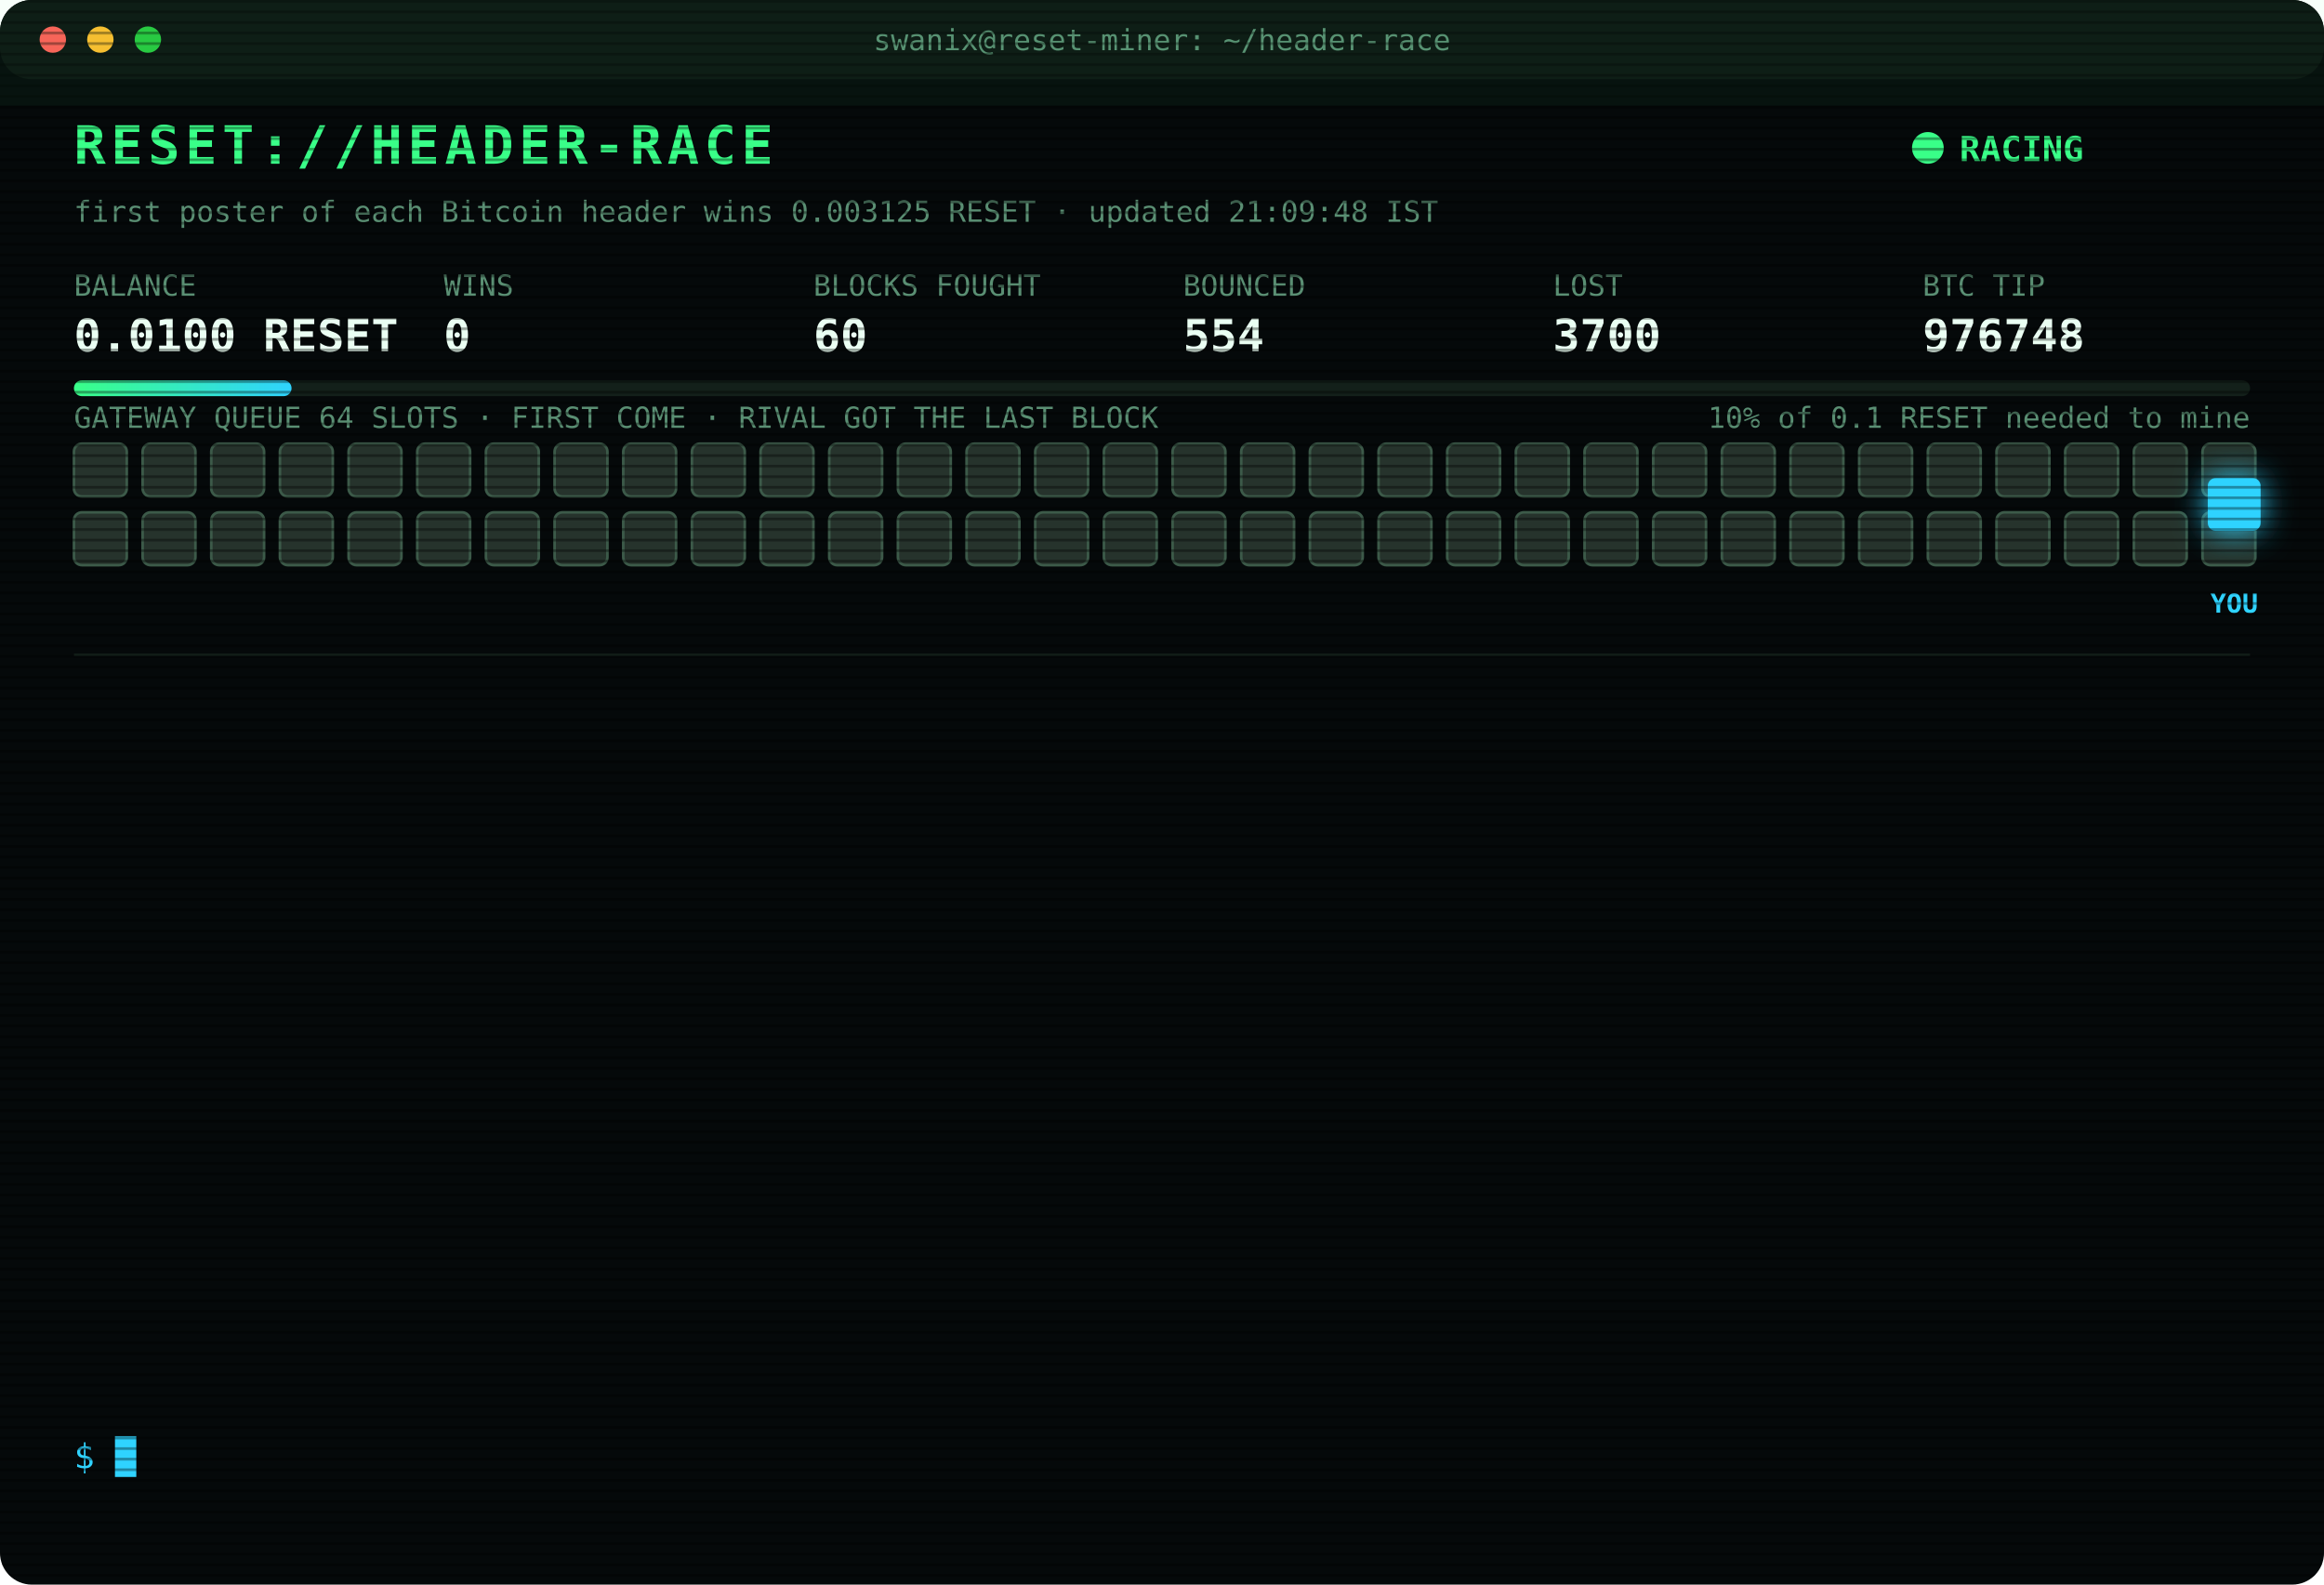
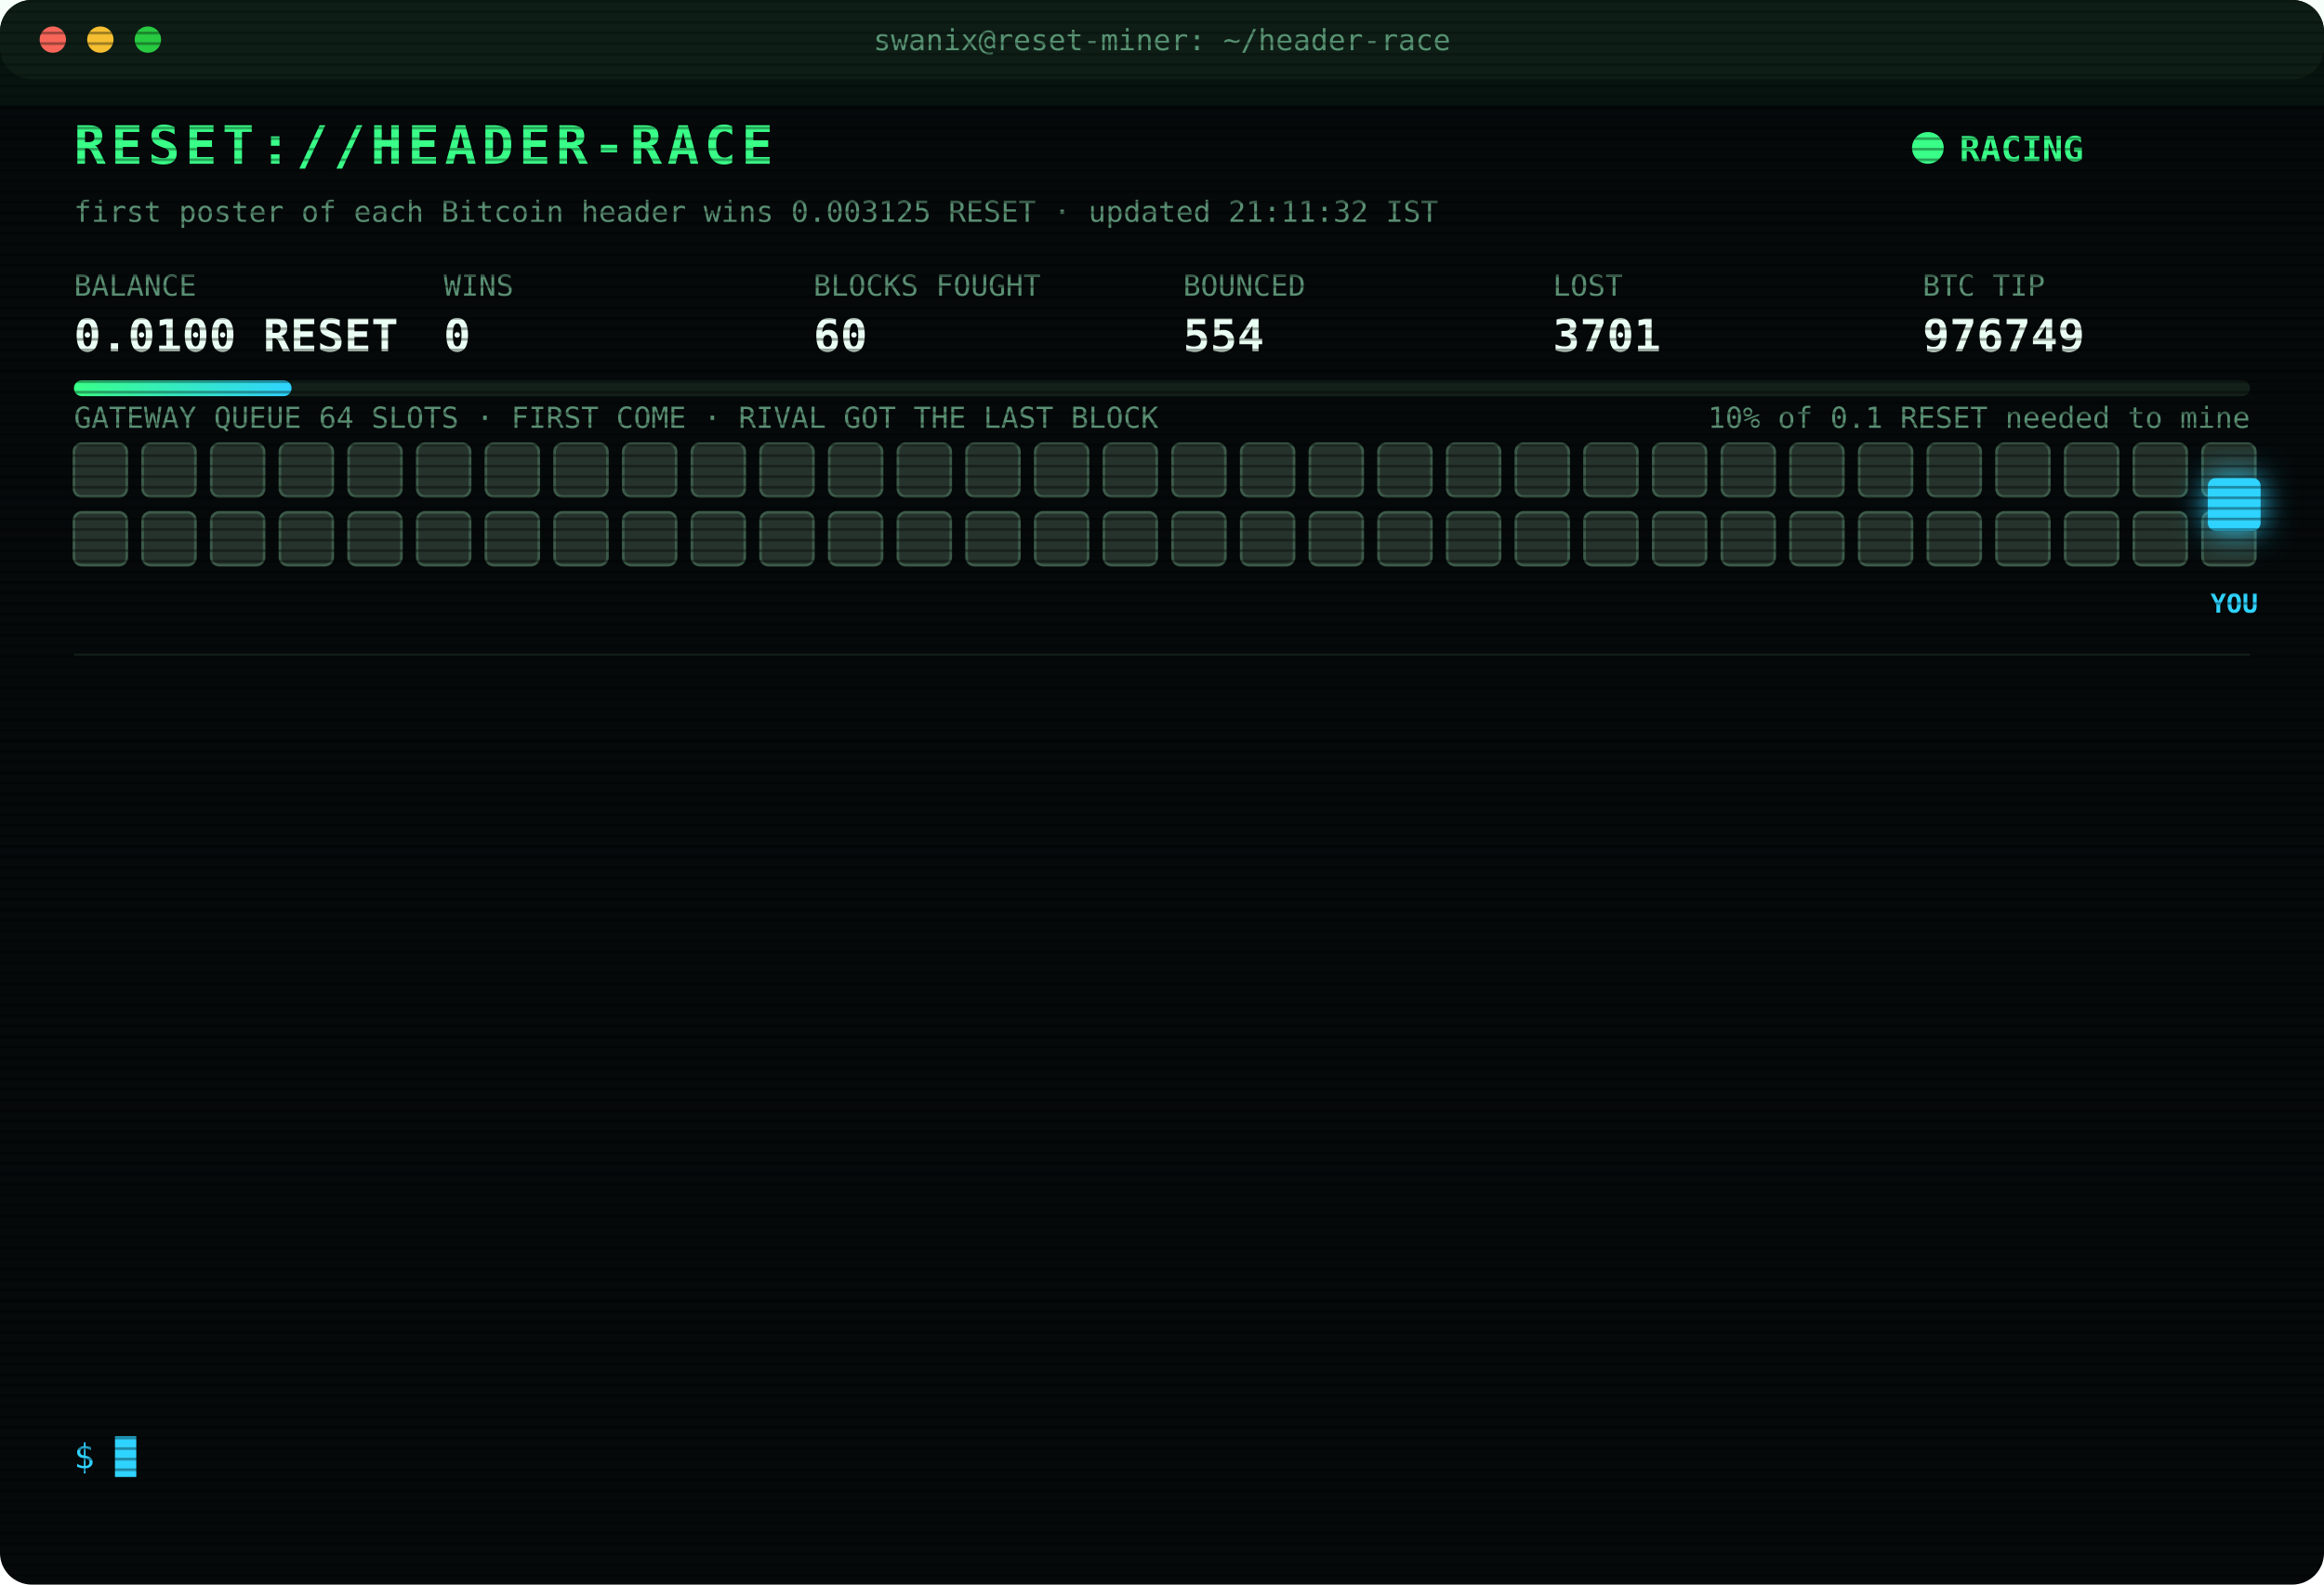
<svg xmlns="http://www.w3.org/2000/svg" width="880" height="600" viewBox="0 0 880 600" font-family="ui-monospace,SFMono-Regular,Menlo,Consolas,monospace">
  <style>
text{font-size:13px;fill:#7CFFB2}
.title{font-size:20px;font-weight:700;fill:#39FF88;letter-spacing:2px;animation:glitch 3s infinite steps(1)}
.sub{fill:#2fd3ff}.k{fill:#5a8f73;font-size:11px}.v{font-size:17px;font-weight:700;fill:#eafff3}
.ts{fill:#3f6b56}.boot{fill:#2fd3ff}.dim{fill:#5a8f73}.bad{fill:#ff4d6d}.warn{fill:#ffd23f}.mag{fill:#ff5cf0}.win{fill:#39FF88;font-weight:700}
.tag{font-size:10px;fill:#2fd3ff;font-weight:700}
.rival{fill:#26332c;stroke:#3c5a49;animation:jam 1.2s infinite alternate}
.idle{fill:#141c18;stroke:#22302a;animation:breathe 4s infinite}
.me{fill:#2fd3ff;filter:drop-shadow(0 0 6px #2fd3ff)}
.hover{animation:nudge 1.1s infinite ease-in-out}.bounce{animation:kick 1.4s infinite}
.ln{opacity:0;animation:in .4s forwards}
.cur{animation:blink 1s infinite steps(1)}
.scan{animation:scan 6s infinite linear}
.led{animation:blink 1.4s infinite}
@keyframes in{from{opacity:0;transform:translateX(-6px)}to{opacity:1;transform:none}}
@keyframes blink{50%{opacity:0}}
@keyframes jam{to{fill:#33463b}}
@keyframes breathe{50%{opacity:.4}}
@keyframes nudge{50%{transform:translateX(-10px)}}
@keyframes kick{0%,100%{transform:none}30%{transform:translateX(-14px)}55%{transform:translateX(10px) translateY(-6px)}}
@keyframes glitch{0%,92%{transform:none}93%{transform:translateX(2px);fill:#ff4d6d}95%{transform:translateX(-2px);fill:#2fd3ff}97%{transform:none}}
@keyframes scan{from{transform:translateY(-40px)}to{transform:translateY(600px)}}
</style>
  <defs>
    <pattern id="sl" width="4" height="4" patternUnits="userSpaceOnUse">
      <rect width="4" height="1" fill="#000" opacity=".35" />
    </pattern>
    <linearGradient id="bar">
      <stop offset="0" stop-color="#39FF88" />
      <stop offset="1" stop-color="#2fd3ff" />
    </linearGradient>
  </defs>
  <rect width="880" height="600" rx="12" fill="#05090a" />
  <rect width="880" height="30" rx="12" fill="#0d1512" />
  <circle cx="20" cy="15" r="5" fill="#ff5f57" />
  <circle cx="38" cy="15" r="5" fill="#febc2e" />
  <circle cx="56" cy="15" r="5" fill="#28c840" />
  <text x="440" y="19" text-anchor="middle" class="k">swanix@reset-miner: ~/header-race</text>
  <text x="28" y="62" class="title">RESET://HEADER-RACE</text>
  <circle class="led" cx="730" cy="56" r="6" fill="#39FF88" />
  <text x="742" y="61" class="win">RACING</text>
-   <text x="28" y="84" class="k">first poster of each Bitcoin header wins 0.003125 RESET · updated 21:09:48 IST</text>
+   <text x="28" y="84" class="k">first poster of each Bitcoin header wins 0.003125 RESET · updated 21:11:32 IST</text>
  <text x="28" y="112" class="k">BALANCE</text>
  <text x="28" y="133" class="v">0.0100 RESET</text>
  <text x="168" y="112" class="k">WINS</text>
  <text x="168" y="133" class="v">0</text>
  <text x="308" y="112" class="k">BLOCKS FOUGHT</text>
  <text x="308" y="133" class="v">60</text>
  <text x="448" y="112" class="k">BOUNCED</text>
  <text x="448" y="133" class="v">554</text>
  <text x="588" y="112" class="k">LOST</text>
-   <text x="588" y="133" class="v">3700</text>
+   <text x="588" y="133" class="v">3701</text>
  <text x="728" y="112" class="k">BTC TIP</text>
-   <text x="728" y="133" class="v">976748</text>
+   <text x="728" y="133" class="v">976749</text>
  <rect x="28" y="144" width="824" height="6" rx="3" fill="#13201a" />
  <rect x="28" y="144" width="82.4" height="6" rx="3" fill="url(#bar)" />
  <text x="852" y="162" text-anchor="end" class="k">10% of 0.1 RESET needed to mine</text>
  <text x="28" y="162" class="k">GATEWAY QUEUE 64 SLOTS · FIRST COME · RIVAL GOT THE LAST BLOCK</text>
  <rect class="rival" x="28" y="168" width="20" height="20" rx="3" style="animation-delay:0.00s" />
  <rect class="rival" x="54" y="168" width="20" height="20" rx="3" style="animation-delay:0.05s" />
  <rect class="rival" x="80" y="168" width="20" height="20" rx="3" style="animation-delay:0.10s" />
  <rect class="rival" x="106" y="168" width="20" height="20" rx="3" style="animation-delay:0.15s" />
  <rect class="rival" x="132" y="168" width="20" height="20" rx="3" style="animation-delay:0.20s" />
  <rect class="rival" x="158" y="168" width="20" height="20" rx="3" style="animation-delay:0.25s" />
  <rect class="rival" x="184" y="168" width="20" height="20" rx="3" style="animation-delay:0.30s" />
  <rect class="rival" x="210" y="168" width="20" height="20" rx="3" style="animation-delay:0.35s" />
  <rect class="rival" x="236" y="168" width="20" height="20" rx="3" style="animation-delay:0.40s" />
  <rect class="rival" x="262" y="168" width="20" height="20" rx="3" style="animation-delay:0.45s" />
  <rect class="rival" x="288" y="168" width="20" height="20" rx="3" style="animation-delay:0.50s" />
  <rect class="rival" x="314" y="168" width="20" height="20" rx="3" style="animation-delay:0.55s" />
  <rect class="rival" x="340" y="168" width="20" height="20" rx="3" style="animation-delay:0.60s" />
  <rect class="rival" x="366" y="168" width="20" height="20" rx="3" style="animation-delay:0.65s" />
  <rect class="rival" x="392" y="168" width="20" height="20" rx="3" style="animation-delay:0.70s" />
  <rect class="rival" x="418" y="168" width="20" height="20" rx="3" style="animation-delay:0.75s" />
  <rect class="rival" x="444" y="168" width="20" height="20" rx="3" style="animation-delay:0.80s" />
  <rect class="rival" x="470" y="168" width="20" height="20" rx="3" style="animation-delay:0.85s" />
  <rect class="rival" x="496" y="168" width="20" height="20" rx="3" style="animation-delay:0.90s" />
  <rect class="rival" x="522" y="168" width="20" height="20" rx="3" style="animation-delay:0.95s" />
  <rect class="rival" x="548" y="168" width="20" height="20" rx="3" style="animation-delay:1.00s" />
  <rect class="rival" x="574" y="168" width="20" height="20" rx="3" style="animation-delay:1.05s" />
  <rect class="rival" x="600" y="168" width="20" height="20" rx="3" style="animation-delay:1.10s" />
  <rect class="rival" x="626" y="168" width="20" height="20" rx="3" style="animation-delay:1.15s" />
  <rect class="rival" x="652" y="168" width="20" height="20" rx="3" style="animation-delay:1.20s" />
  <rect class="rival" x="678" y="168" width="20" height="20" rx="3" style="animation-delay:1.25s" />
  <rect class="rival" x="704" y="168" width="20" height="20" rx="3" style="animation-delay:1.30s" />
  <rect class="rival" x="730" y="168" width="20" height="20" rx="3" style="animation-delay:1.35s" />
  <rect class="rival" x="756" y="168" width="20" height="20" rx="3" style="animation-delay:1.40s" />
  <rect class="rival" x="782" y="168" width="20" height="20" rx="3" style="animation-delay:1.45s" />
  <rect class="rival" x="808" y="168" width="20" height="20" rx="3" style="animation-delay:1.50s" />
  <rect class="rival" x="834" y="168" width="20" height="20" rx="3" style="animation-delay:1.55s" />
  <rect class="rival" x="28" y="194" width="20" height="20" rx="3" style="animation-delay:1.60s" />
  <rect class="rival" x="54" y="194" width="20" height="20" rx="3" style="animation-delay:1.65s" />
  <rect class="rival" x="80" y="194" width="20" height="20" rx="3" style="animation-delay:1.70s" />
  <rect class="rival" x="106" y="194" width="20" height="20" rx="3" style="animation-delay:1.75s" />
  <rect class="rival" x="132" y="194" width="20" height="20" rx="3" style="animation-delay:1.80s" />
  <rect class="rival" x="158" y="194" width="20" height="20" rx="3" style="animation-delay:1.85s" />
  <rect class="rival" x="184" y="194" width="20" height="20" rx="3" style="animation-delay:1.90s" />
  <rect class="rival" x="210" y="194" width="20" height="20" rx="3" style="animation-delay:1.95s" />
  <rect class="rival" x="236" y="194" width="20" height="20" rx="3" style="animation-delay:2.00s" />
  <rect class="rival" x="262" y="194" width="20" height="20" rx="3" style="animation-delay:2.05s" />
  <rect class="rival" x="288" y="194" width="20" height="20" rx="3" style="animation-delay:2.10s" />
  <rect class="rival" x="314" y="194" width="20" height="20" rx="3" style="animation-delay:2.15s" />
  <rect class="rival" x="340" y="194" width="20" height="20" rx="3" style="animation-delay:2.20s" />
  <rect class="rival" x="366" y="194" width="20" height="20" rx="3" style="animation-delay:2.25s" />
  <rect class="rival" x="392" y="194" width="20" height="20" rx="3" style="animation-delay:2.30s" />
  <rect class="rival" x="418" y="194" width="20" height="20" rx="3" style="animation-delay:2.35s" />
  <rect class="rival" x="444" y="194" width="20" height="20" rx="3" style="animation-delay:2.40s" />
  <rect class="rival" x="470" y="194" width="20" height="20" rx="3" style="animation-delay:2.45s" />
  <rect class="rival" x="496" y="194" width="20" height="20" rx="3" style="animation-delay:2.50s" />
  <rect class="rival" x="522" y="194" width="20" height="20" rx="3" style="animation-delay:2.55s" />
  <rect class="rival" x="548" y="194" width="20" height="20" rx="3" style="animation-delay:2.60s" />
  <rect class="rival" x="574" y="194" width="20" height="20" rx="3" style="animation-delay:2.65s" />
  <rect class="rival" x="600" y="194" width="20" height="20" rx="3" style="animation-delay:2.70s" />
  <rect class="rival" x="626" y="194" width="20" height="20" rx="3" style="animation-delay:2.75s" />
  <rect class="rival" x="652" y="194" width="20" height="20" rx="3" style="animation-delay:2.80s" />
  <rect class="rival" x="678" y="194" width="20" height="20" rx="3" style="animation-delay:2.85s" />
  <rect class="rival" x="704" y="194" width="20" height="20" rx="3" style="animation-delay:2.90s" />
  <rect class="rival" x="730" y="194" width="20" height="20" rx="3" style="animation-delay:2.95s" />
  <rect class="rival" x="756" y="194" width="20" height="20" rx="3" style="animation-delay:3.00s" />
  <rect class="rival" x="782" y="194" width="20" height="20" rx="3" style="animation-delay:3.05s" />
  <rect class="rival" x="808" y="194" width="20" height="20" rx="3" style="animation-delay:3.10s" />
  <rect class="rival" x="834" y="194" width="20" height="20" rx="3" style="animation-delay:3.15s" />
  <g class="hover">
    <rect class="me" x="836" y="181" width="20" height="20" rx="3" />
    <text class="tag" x="846" y="232" text-anchor="middle">YOU</text>
  </g>
  <line x1="28" x2="852" y1="248" y2="248" stroke="#13201a" />
  <g class="ln" style="animation-delay:0.40s">
-     <text x="28" y="270" class="ts">19:52:16</text>
-     <text x="104" y="270" class="bad">[LOST] #976736 taken by a rival miner</text>
+     <text x="28" y="270" class="ts">19:56:07</text>
+     <text x="104" y="270" class="bad">[LOST] #976737 taken by a rival miner</text>
  </g>
  <g class="ln" style="animation-delay:0.65s">
-     <text x="28" y="292" class="ts">19:56:07</text>
-     <text x="104" y="292" class="bad">[LOST] #976737 taken by a rival miner</text>
+     <text x="28" y="292" class="ts">20:15:19</text>
+     <text x="104" y="292" class="bad">[LOST] #976739 taken by a rival miner</text>
  </g>
  <g class="ln" style="animation-delay:0.90s">
-     <text x="28" y="314" class="ts">20:15:19</text>
-     <text x="104" y="314" class="bad">[LOST] #976739 taken by a rival miner</text>
+     <text x="28" y="314" class="ts">20:27:51</text>
+     <text x="104" y="314" class="bad">[LOST] #976740 taken by a rival miner</text>
  </g>
  <g class="ln" style="animation-delay:1.15s">
-     <text x="28" y="336" class="ts">20:27:51</text>
-     <text x="104" y="336" class="bad">[LOST] #976740 taken by a rival miner</text>
+     <text x="28" y="336" class="ts">20:28:10</text>
+     <text x="104" y="336" class="bad">[LOST] #976741 taken by a rival miner</text>
  </g>
  <g class="ln" style="animation-delay:1.40s">
-     <text x="28" y="358" class="ts">20:28:10</text>
-     <text x="104" y="358" class="bad">[LOST] #976741 taken by a rival miner</text>
+     <text x="28" y="358" class="ts">20:31:43</text>
+     <text x="104" y="358" class="bad">[LOST] #976742 taken by a rival miner</text>
  </g>
  <g class="ln" style="animation-delay:1.65s">
-     <text x="28" y="380" class="ts">20:31:43</text>
-     <text x="104" y="380" class="bad">[LOST] #976742 taken by a rival miner</text>
+     <text x="28" y="380" class="ts">20:46:00</text>
+     <text x="104" y="380" class="bad">[LOST] #976743 taken by a rival miner</text>
  </g>
  <g class="ln" style="animation-delay:1.90s">
-     <text x="28" y="402" class="ts">20:46:00</text>
-     <text x="104" y="402" class="bad">[LOST] #976743 taken by a rival miner</text>
+     <text x="28" y="402" class="ts">20:55:37</text>
+     <text x="104" y="402" class="bad">[LOST] #976744 taken by a rival miner</text>
  </g>
  <g class="ln" style="animation-delay:2.15s">
-     <text x="28" y="424" class="ts">20:55:37</text>
-     <text x="104" y="424" class="bad">[LOST] #976744 taken by a rival miner</text>
+     <text x="28" y="424" class="ts">21:00:01</text>
+     <text x="104" y="424" class="bad">[LOST] #976745 taken by a rival miner</text>
  </g>
  <g class="ln" style="animation-delay:2.40s">
-     <text x="28" y="446" class="ts">21:00:01</text>
-     <text x="104" y="446" class="bad">[LOST] #976745 taken by a rival miner</text>
+     <text x="28" y="446" class="ts">21:06:13</text>
+     <text x="104" y="446" class="bad">[LOST] #976746 taken by a rival miner</text>
  </g>
  <g class="ln" style="animation-delay:2.65s">
-     <text x="28" y="468" class="ts">21:06:13</text>
-     <text x="104" y="468" class="bad">[LOST] #976746 taken by a rival miner</text>
+     <text x="28" y="468" class="ts">21:07:14</text>
+     <text x="104" y="468" class="bad">[LOST] #976747 taken by a rival miner</text>
  </g>
  <g class="ln" style="animation-delay:2.90s">
-     <text x="28" y="490" class="ts">21:07:14</text>
-     <text x="104" y="490" class="bad">[LOST] #976747 taken by a rival miner</text>
+     <text x="28" y="490" class="ts">21:09:45</text>
+     <text x="104" y="490" class="bad">[GATEWAY DOWN] no response · 2138ms</text>
  </g>
  <g class="ln" style="animation-delay:3.15s">
-     <text x="28" y="512" class="ts">21:09:45</text>
-     <text x="104" y="512" class="bad">[GATEWAY DOWN] no response · 2138ms</text>
+     <text x="28" y="512" class="ts">21:09:48</text>
+     <text x="104" y="512" class="bad">[LOST] #976748 taken by a rival miner</text>
  </g>
  <g class="ln" style="animation-delay:3.40s">
-     <text x="28" y="534" class="ts">21:09:48</text>
-     <text x="104" y="534" class="bad">[LOST] #976748 taken by a rival miner</text>
+     <text x="28" y="534" class="ts">21:11:32</text>
+     <text x="104" y="534" class="bad">[LOST] #976749 taken by a rival miner</text>
  </g>
  <text x="28" y="556" class="sub">$ <tspan class="cur">█</tspan>
  </text>
  <rect width="880" height="600" rx="12" fill="url(#sl)" pointer-events="none" />
  <rect class="scan" width="880" height="40" fill="#39FF88" opacity=".04" />
</svg>
